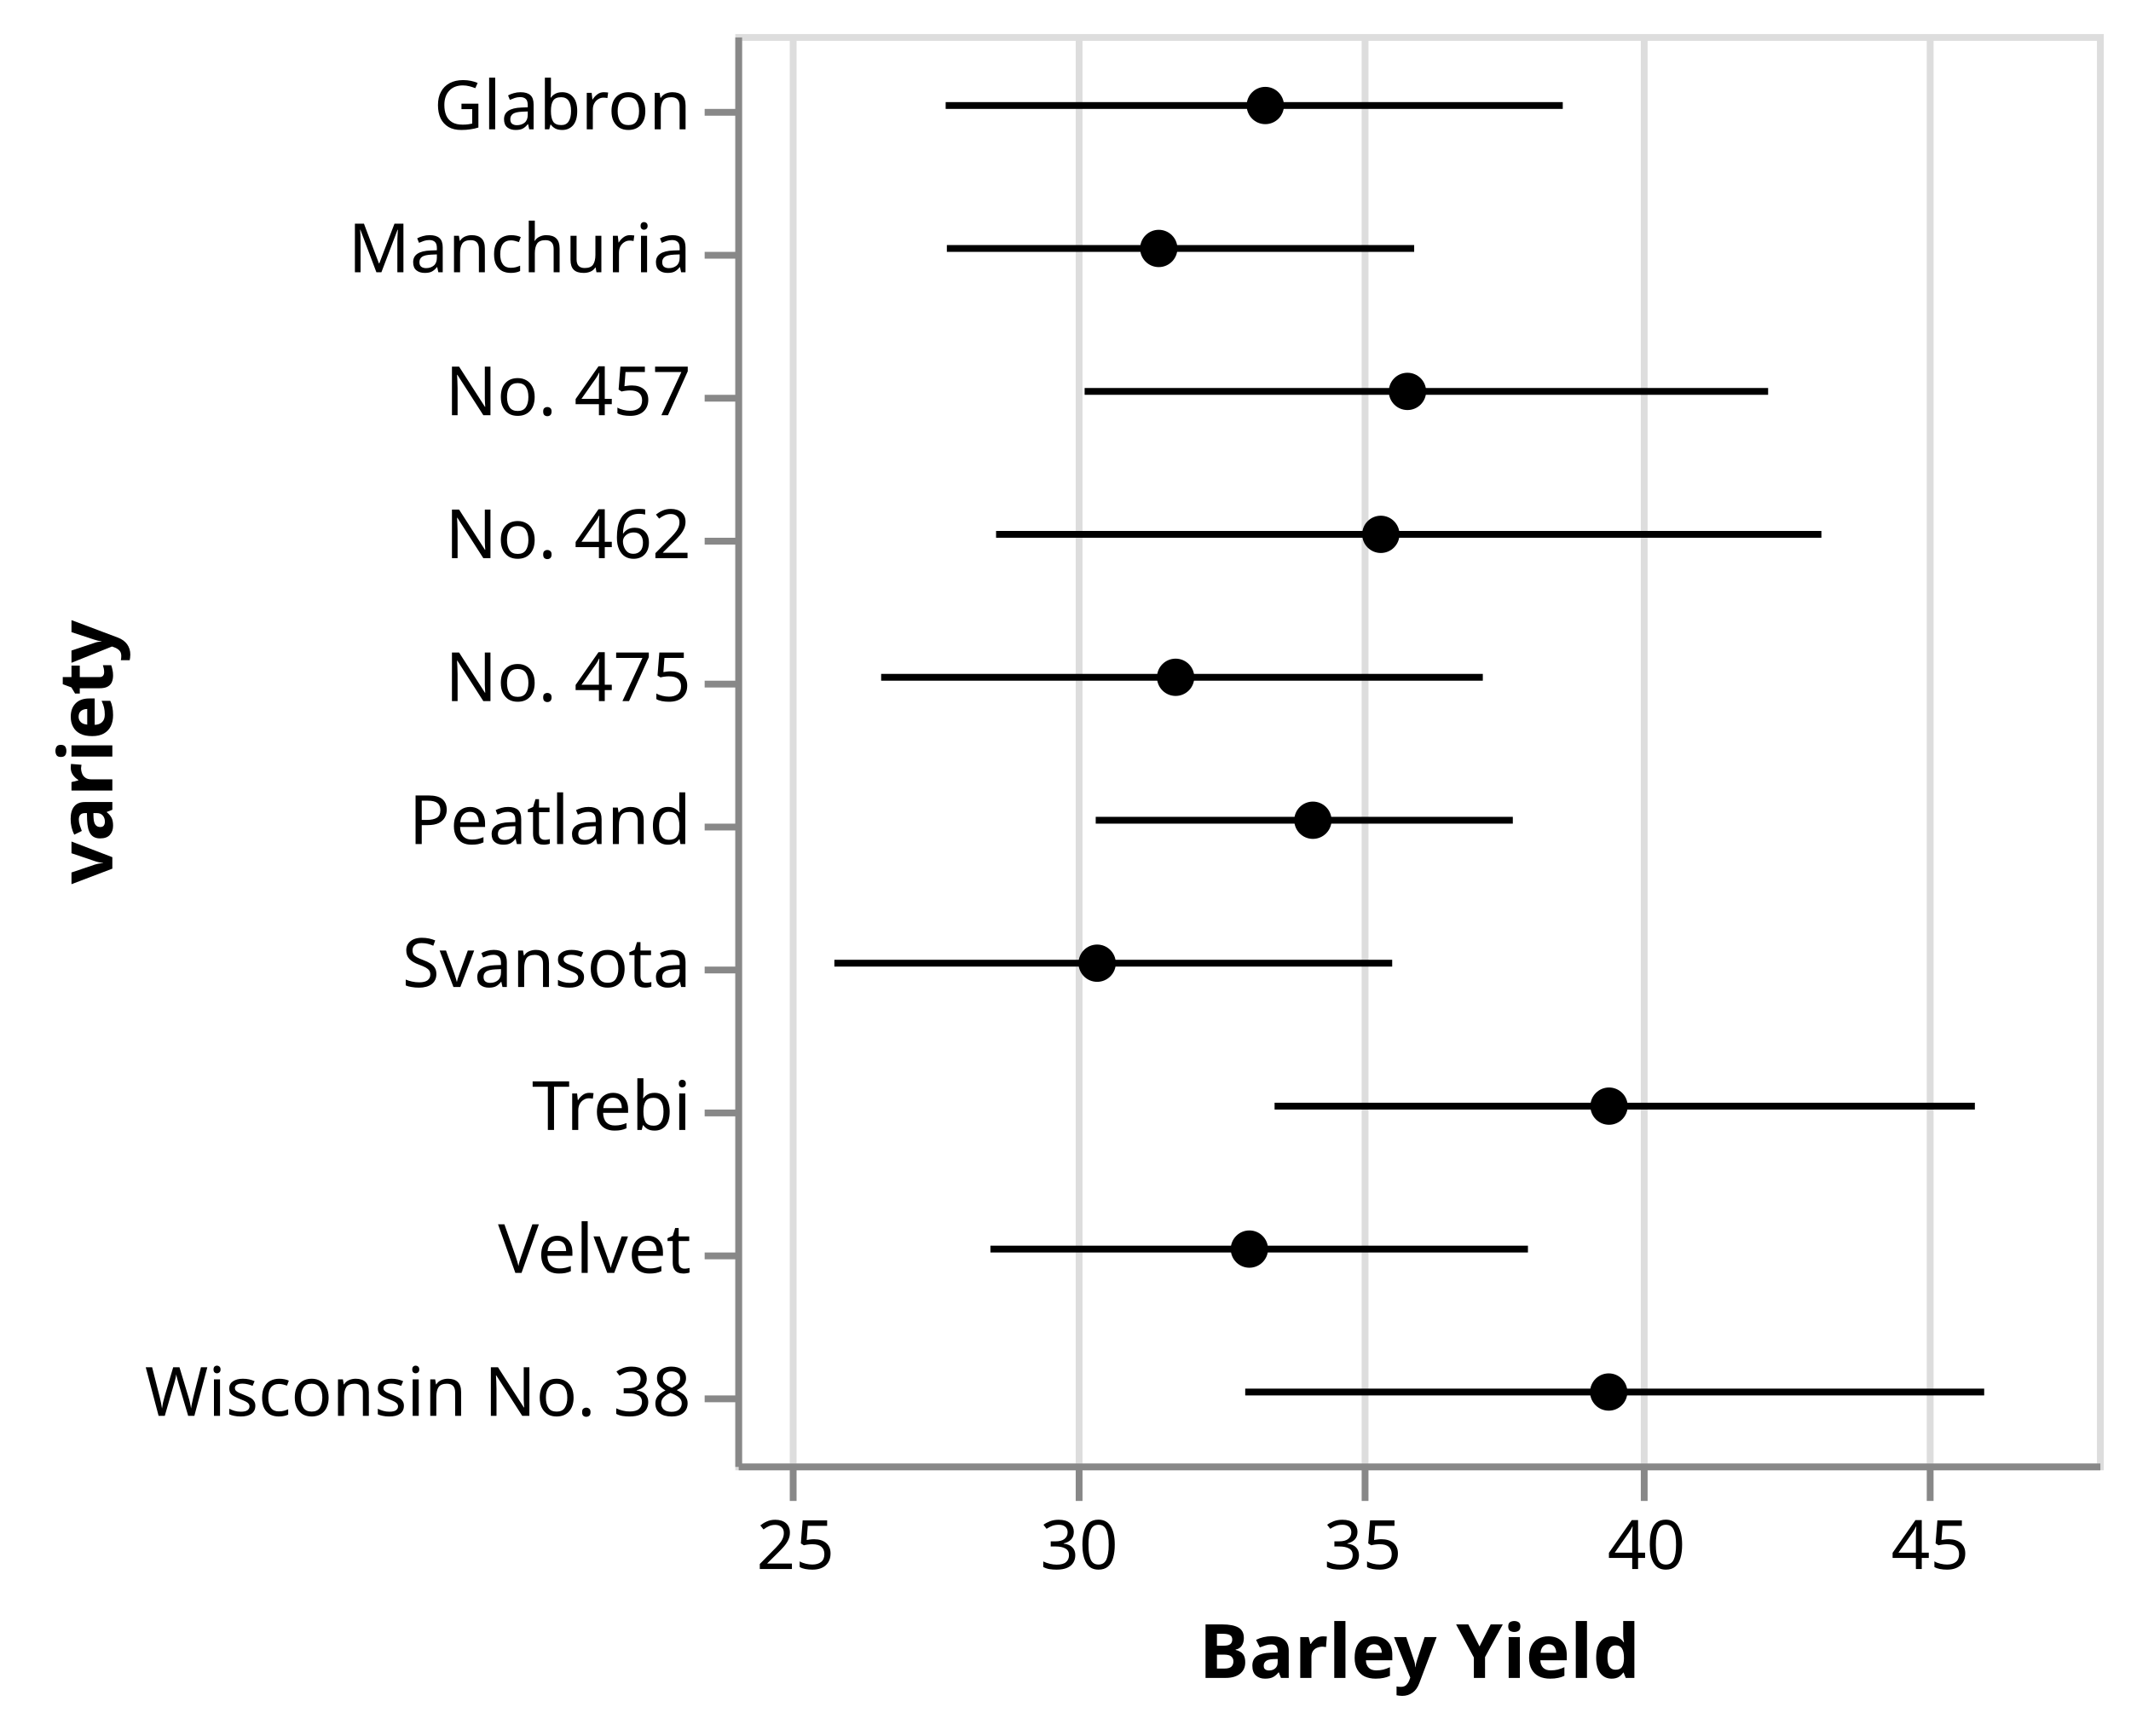
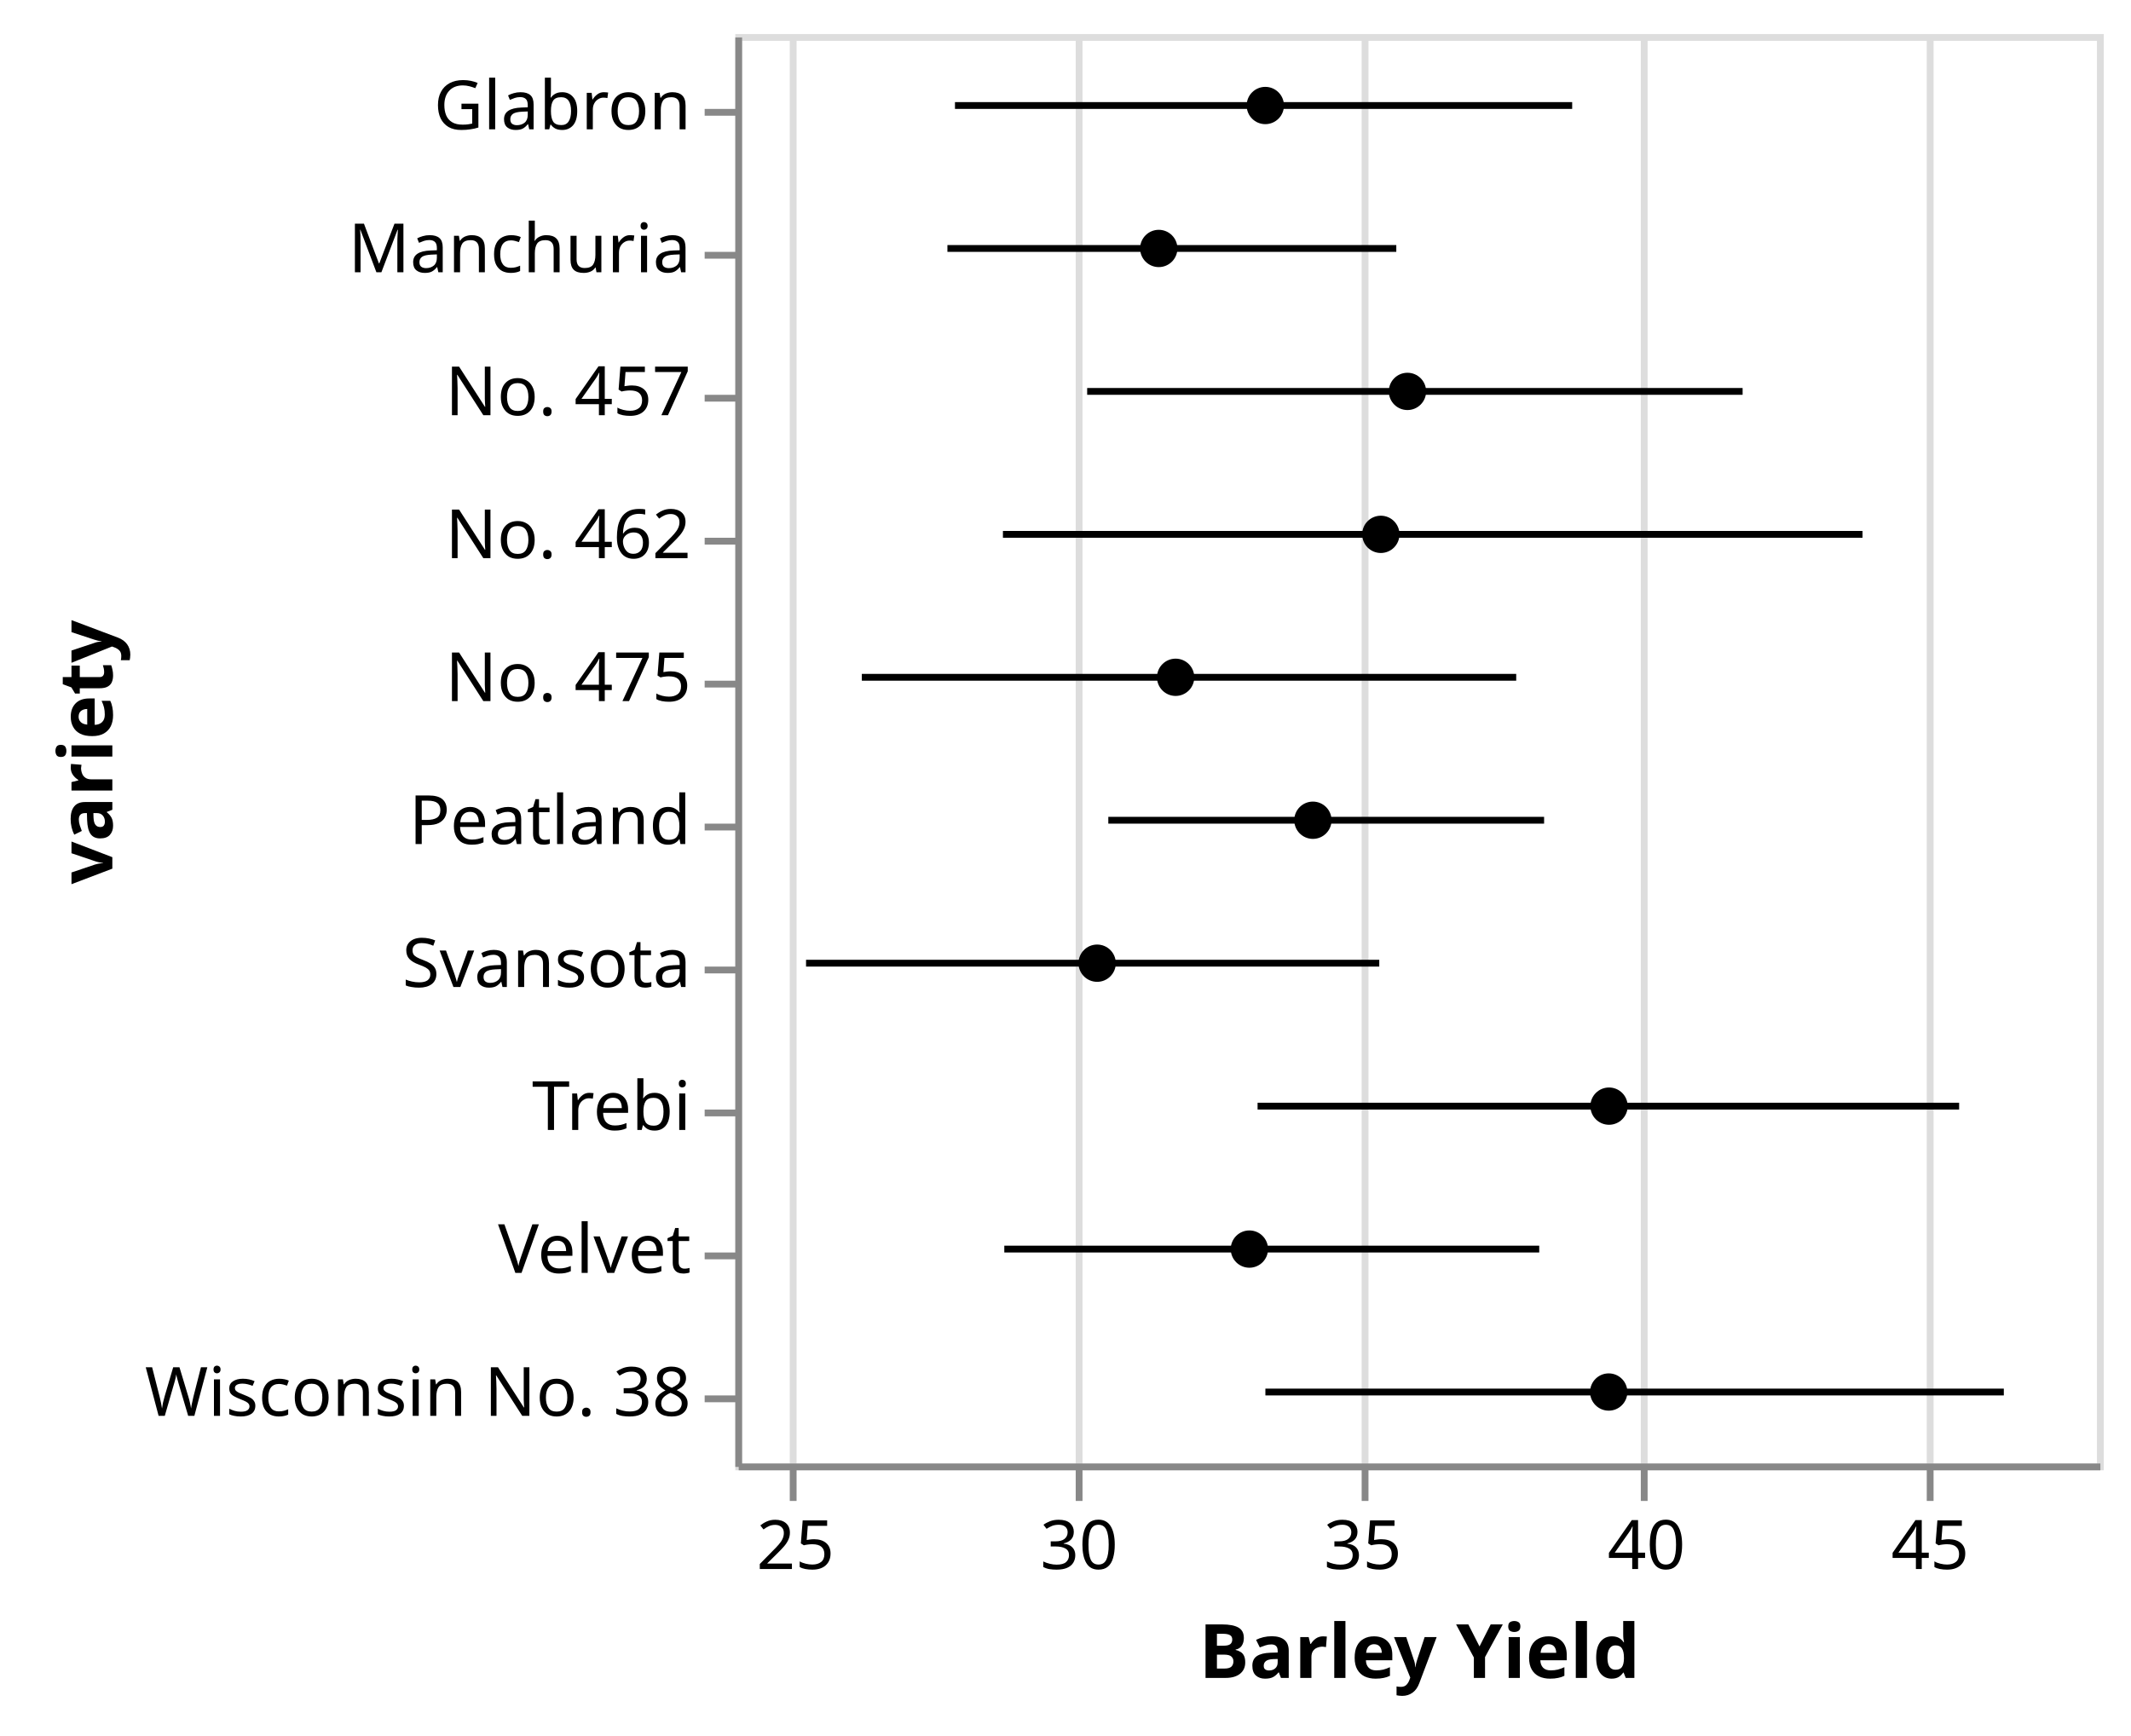
<svg xmlns="http://www.w3.org/2000/svg" class="marks" width="313" height="255" viewBox="0 0 313 255" version="1.1">
  <g transform="translate(108,5)">
    <g class="mark-group role-frame root">
      <g transform="translate(0,0)">
        <path class="background" d="M0.5,0.5h200v210h-200Z" style="fill: transparent; stroke: #ddd;" />
        <g>
          <g class="mark-group role-axis">
            <g transform="translate(0.5,210.5)">
              <path class="background" d="M0,0h0v0h0Z" style="pointer-events: none; fill: none;" />
              <g>
                <g class="mark-rule role-axis-grid" style="pointer-events: none;">
                  <line transform="translate(8,0)" x2="0" y2="-210" style="fill: none; stroke: #ddd; stroke-width: 1; stroke-dasharray: ; opacity: 1;" />
                  <line transform="translate(50,0)" x2="0" y2="-210" style="fill: none; stroke: #ddd; stroke-width: 1; stroke-dasharray: ; opacity: 1;" />
                  <line transform="translate(92,0)" x2="0" y2="-210" style="fill: none; stroke: #ddd; stroke-width: 1; stroke-dasharray: ; opacity: 1;" />
                  <line transform="translate(133,0)" x2="0" y2="-210" style="fill: none; stroke: #ddd; stroke-width: 1; stroke-dasharray: ; opacity: 1;" />
                  <line transform="translate(175,0)" x2="0" y2="-210" style="fill: none; stroke: #ddd; stroke-width: 1; stroke-dasharray: ; opacity: 1;" />
                </g>
              </g>
            </g>
          </g>
          <g class="mark-symbol role-mark layer_0_marks">
            <path transform="translate(62.19908,31.5)" d="M2.739,0A2.739,2.739,0,1,1,-2.739,0A2.739,2.739,0,1,1,2.739,0" style="fill: black; stroke-width: 2;" />
            <path transform="translate(77.84722,10.5)" d="M2.739,0A2.739,2.739,0,1,1,-2.739,0A2.739,2.739,0,1,1,2.739,0" style="fill: black; stroke-width: 2;" />
            <path transform="translate(53.14815,136.5)" d="M2.739,0A2.739,2.739,0,1,1,-2.739,0A2.739,2.739,0,1,1,2.739,0" style="fill: black; stroke-width: 2;" />
            <path transform="translate(75.50924,178.5)" d="M2.739,0A2.739,2.739,0,1,1,-2.739,0A2.739,2.739,0,1,1,2.739,0" style="fill: black; stroke-width: 2;" />
            <path transform="translate(128.3333,157.5)" d="M2.739,0A2.739,2.739,0,1,1,-2.739,0A2.739,2.739,0,1,1,2.739,0" style="fill: black; stroke-width: 2;" />
            <path transform="translate(98.72687,52.5)" d="M2.739,0A2.739,2.739,0,1,1,-2.739,0A2.739,2.739,0,1,1,2.739,0" style="fill: black; stroke-width: 2;" />
            <path transform="translate(94.81484,73.5)" d="M2.739,0A2.739,2.739,0,1,1,-2.739,0A2.739,2.739,0,1,1,2.739,0" style="fill: black; stroke-width: 2;" />
            <path transform="translate(84.83797,115.5)" d="M2.739,0A2.739,2.739,0,1,1,-2.739,0A2.739,2.739,0,1,1,2.739,0" style="fill: black; stroke-width: 2;" />
            <path transform="translate(64.67592,94.5)" d="M2.739,0A2.739,2.739,0,1,1,-2.739,0A2.739,2.739,0,1,1,2.739,0" style="fill: black; stroke-width: 2;" />
            <path transform="translate(128.287,199.5)" d="M2.739,0A2.739,2.739,0,1,1,-2.739,0A2.739,2.739,0,1,1,2.739,0" style="fill: black; stroke-width: 2;" />
          </g>
          <g class="mark-rule role-mark layer_1_marks">
-             <line transform="translate(31.07351,31.5)" x2="68.639" y2="0" style="fill: none; stroke: black;" />
-             <line transform="translate(30.89871,10.5)" x2="90.639" y2="0" style="fill: none; stroke: black;" />
-             <line transform="translate(14.55091,136.5)" x2="81.933" y2="0" style="fill: none; stroke: black;" />
-             <line transform="translate(37.47454,178.5)" x2="78.949" y2="0" style="fill: none; stroke: black;" />
-             <line transform="translate(79.21007,157.5)" x2="102.856" y2="0" style="fill: none; stroke: black;" />
-             <line transform="translate(51.30848,52.5)" x2="100.392" y2="0" style="fill: none; stroke: black;" />
-             <line transform="translate(38.30328,73.5)" x2="121.222" y2="0" style="fill: none; stroke: black;" />
-             <line transform="translate(52.93867,115.5)" x2="61.264" y2="0" style="fill: none; stroke: black;" />
-             <line transform="translate(21.42246,94.5)" x2="88.372" y2="0" style="fill: none; stroke: black;" />
-             <line transform="translate(74.89759,199.5)" x2="108.539" y2="0" style="fill: none; stroke: black;" />
+             <line transform="translate(31.15628,31.5)" x2="65.931" y2="0" style="fill: none; stroke: black;" />
+             <line transform="translate(32.26678,10.5)" x2="90.653" y2="0" style="fill: none; stroke: black;" />
+             <line transform="translate(10.39178,136.5)" x2="84.193" y2="0" style="fill: none; stroke: black;" />
+             <line transform="translate(39.51099,178.5)" x2="78.571" y2="0" style="fill: none; stroke: black;" />
+             <line transform="translate(76.71236,157.5)" x2="103.043" y2="0" style="fill: none; stroke: black;" />
+             <line transform="translate(51.68172,52.5)" x2="96.272" y2="0" style="fill: none; stroke: black;" />
+             <line transform="translate(39.30962,73.5)" x2="126.256" y2="0" style="fill: none; stroke: black;" />
+             <line transform="translate(54.7882,115.5)" x2="64.008" y2="0" style="fill: none; stroke: black;" />
+             <line transform="translate(18.58449,94.5)" x2="96.116" y2="0" style="fill: none; stroke: black;" />
+             <line transform="translate(77.85939,199.5)" x2="108.461" y2="0" style="fill: none; stroke: black;" />
          </g>
          <g class="mark-group role-axis">
            <g transform="translate(0.5,210.5)">
              <path class="background" d="M0,0h0v0h0Z" style="pointer-events: none; fill: none;" />
              <g>
                <g class="mark-rule role-axis-tick" style="pointer-events: none;">
                  <line transform="translate(8,0)" x2="0" y2="5" style="fill: none; stroke: #888; stroke-width: 1; opacity: 1;" />
                  <line transform="translate(50,0)" x2="0" y2="5" style="fill: none; stroke: #888; stroke-width: 1; opacity: 1;" />
                  <line transform="translate(92,0)" x2="0" y2="5" style="fill: none; stroke: #888; stroke-width: 1; opacity: 1;" />
                  <line transform="translate(133,0)" x2="0" y2="5" style="fill: none; stroke: #888; stroke-width: 1; opacity: 1;" />
                  <line transform="translate(175,0)" x2="0" y2="5" style="fill: none; stroke: #888; stroke-width: 1; opacity: 1;" />
                </g>
                <g class="mark-text role-axis-label" style="pointer-events: none;">
                  <text text-anchor="middle" transform="translate(8.333333,15)" style="font: 10px sans-serif; fill: #000; opacity: 1;">25</text>
                  <text text-anchor="middle" transform="translate(50,15)" style="font: 10px sans-serif; fill: #000; opacity: 1;">30</text>
                  <text text-anchor="middle" transform="translate(91.66667,15)" style="font: 10px sans-serif; fill: #000; opacity: 1;">35</text>
                  <text text-anchor="middle" transform="translate(133.3333,15)" style="font: 10px sans-serif; fill: #000; opacity: 1;">40</text>
                  <text text-anchor="middle" transform="translate(175,15)" style="font: 10px sans-serif; fill: #000; opacity: 1;">45</text>
                </g>
                <g class="mark-rule role-axis-domain" style="pointer-events: none;">
                  <line transform="translate(0,0)" x2="200" y2="0" style="fill: none; stroke: #888; stroke-width: 1; opacity: 1;" />
                </g>
                <g class="mark-text role-axis-title" style="pointer-events: none;">
                  <text text-anchor="middle" transform="translate(100,31)" style="font: bold 11px sans-serif; fill: #000; opacity: 1;">Barley Yield</text>
                </g>
              </g>
            </g>
          </g>
          <g class="mark-group role-axis">
            <g transform="translate(0.5,0.5)">
              <path class="background" d="M0,0h0v0h0Z" style="pointer-events: none; fill: none;" />
              <g>
                <g class="mark-rule role-axis-tick" style="pointer-events: none;">
                  <line transform="translate(0,11)" x2="-5" y2="0" style="fill: none; stroke: #888; stroke-width: 1; opacity: 1;" />
                  <line transform="translate(0,32)" x2="-5" y2="0" style="fill: none; stroke: #888; stroke-width: 1; opacity: 1;" />
                  <line transform="translate(0,53)" x2="-5" y2="0" style="fill: none; stroke: #888; stroke-width: 1; opacity: 1;" />
                  <line transform="translate(0,74)" x2="-5" y2="0" style="fill: none; stroke: #888; stroke-width: 1; opacity: 1;" />
                  <line transform="translate(0,95)" x2="-5" y2="0" style="fill: none; stroke: #888; stroke-width: 1; opacity: 1;" />
                  <line transform="translate(0,116)" x2="-5" y2="0" style="fill: none; stroke: #888; stroke-width: 1; opacity: 1;" />
                  <line transform="translate(0,137)" x2="-5" y2="0" style="fill: none; stroke: #888; stroke-width: 1; opacity: 1;" />
                  <line transform="translate(0,158)" x2="-5" y2="0" style="fill: none; stroke: #888; stroke-width: 1; opacity: 1;" />
                  <line transform="translate(0,179)" x2="-5" y2="0" style="fill: none; stroke: #888; stroke-width: 1; opacity: 1;" />
                  <line transform="translate(0,200)" x2="-5" y2="0" style="fill: none; stroke: #888; stroke-width: 1; opacity: 1;" />
                </g>
                <g class="mark-text role-axis-label" style="pointer-events: none;">
                  <text text-anchor="end" transform="translate(-7,13.5)" style="font: 10px sans-serif; fill: #000; opacity: 1;">Glabron</text>
                  <text text-anchor="end" transform="translate(-7,34.5)" style="font: 10px sans-serif; fill: #000; opacity: 1;">Manchuria</text>
                  <text text-anchor="end" transform="translate(-7,55.5)" style="font: 10px sans-serif; fill: #000; opacity: 1;">No. 457</text>
                  <text text-anchor="end" transform="translate(-7,76.5)" style="font: 10px sans-serif; fill: #000; opacity: 1;">No. 462</text>
                  <text text-anchor="end" transform="translate(-7,97.5)" style="font: 10px sans-serif; fill: #000; opacity: 1;">No. 475</text>
                  <text text-anchor="end" transform="translate(-7,118.5)" style="font: 10px sans-serif; fill: #000; opacity: 1;">Peatland</text>
                  <text text-anchor="end" transform="translate(-7,139.5)" style="font: 10px sans-serif; fill: #000; opacity: 1;">Svansota</text>
                  <text text-anchor="end" transform="translate(-7,160.5)" style="font: 10px sans-serif; fill: #000; opacity: 1;">Trebi</text>
                  <text text-anchor="end" transform="translate(-7,181.5)" style="font: 10px sans-serif; fill: #000; opacity: 1;">Velvet</text>
                  <text text-anchor="end" transform="translate(-7,202.5)" style="font: 10px sans-serif; fill: #000; opacity: 1;">Wisconsin No. 38</text>
                </g>
                <g class="mark-rule role-axis-domain" style="pointer-events: none;">
                  <line transform="translate(0,0)" x2="0" y2="210" style="fill: none; stroke: #888; stroke-width: 1; opacity: 1;" />
                </g>
                <g class="mark-text role-axis-title" style="pointer-events: none;">
                  <text text-anchor="middle" transform="translate(-90,105) rotate(-90) translate(0,-2)" style="font: bold 11px sans-serif; fill: #000; opacity: 1;">variety</text>
                </g>
              </g>
            </g>
          </g>
        </g>
      </g>
    </g>
  </g>
</svg>
